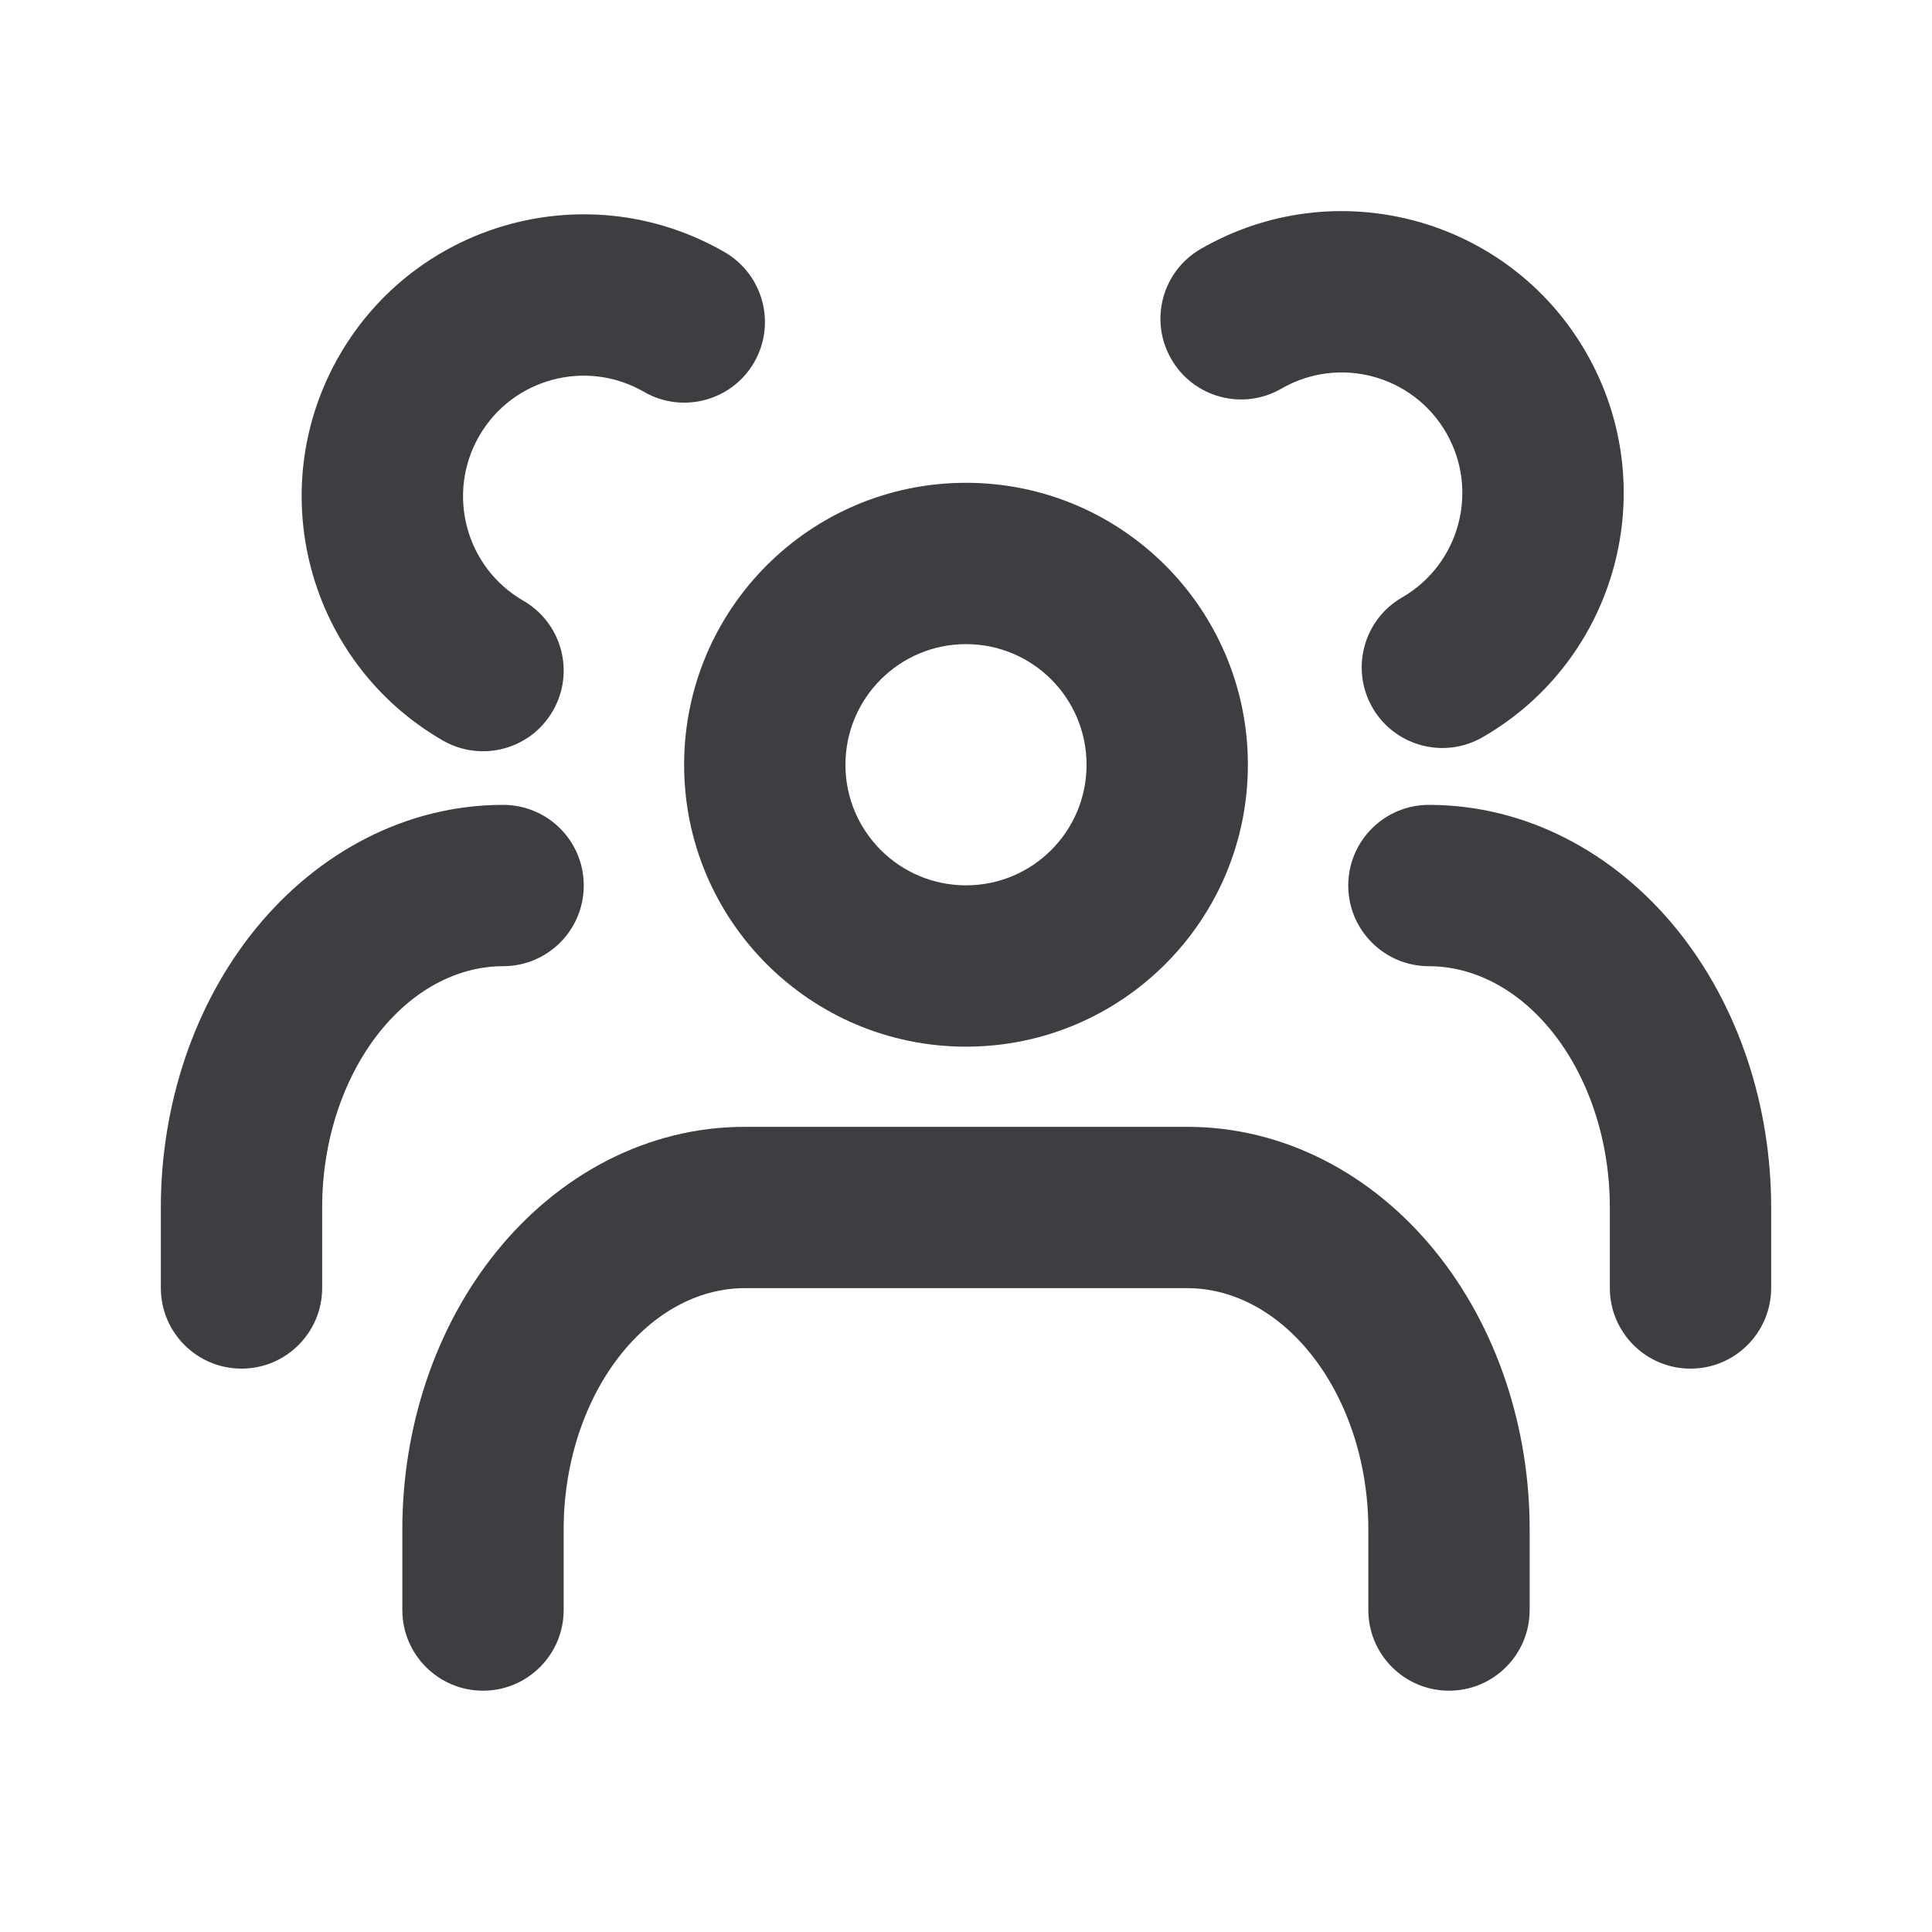
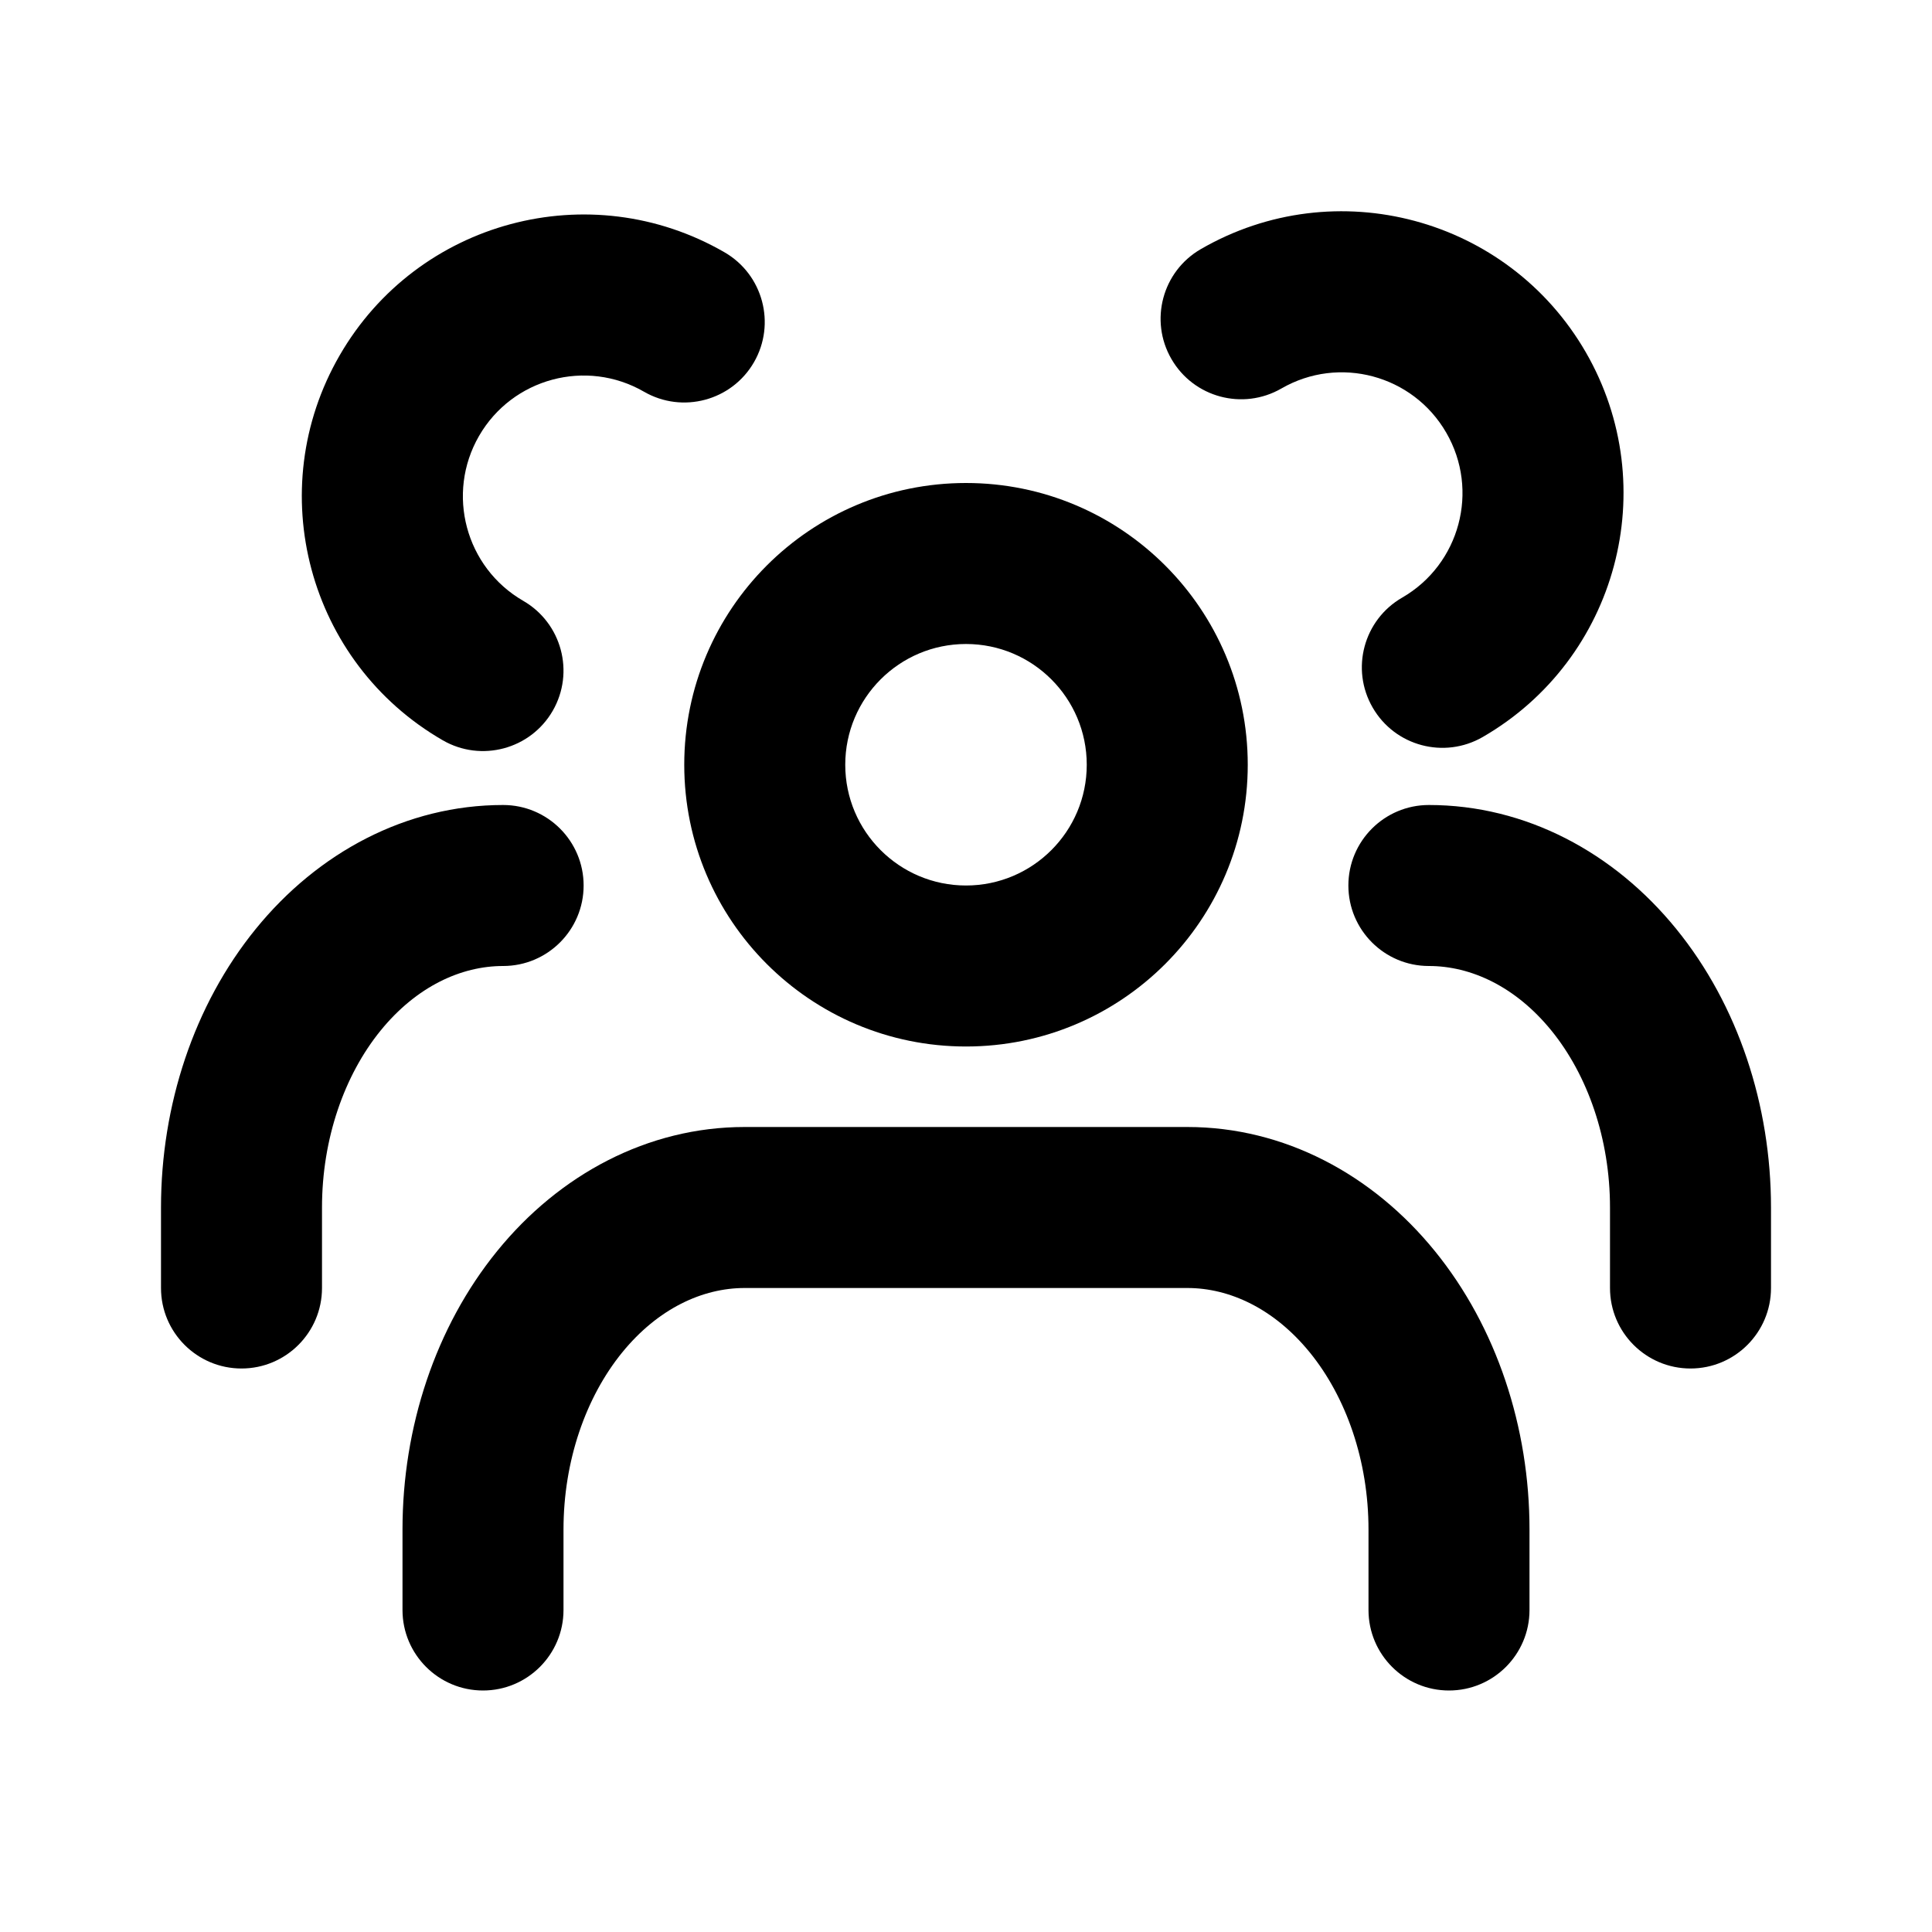
- <svg xmlns="http://www.w3.org/2000/svg" width="20" height="20" viewBox="0 0 20 20" fill="none">
-   <path fill-rule="evenodd" clip-rule="evenodd" d="M5.145 12.95C5.79 12.156 6.706 11.665 7.708 11.665H12.292C13.294 11.665 14.21 12.156 14.855 12.95C15.496 13.739 15.835 14.777 15.835 15.833L15.835 16.667C15.835 17.128 15.461 17.502 15 17.502C14.539 17.502 14.165 17.128 14.165 16.667L14.165 15.833C14.165 15.121 13.934 14.464 13.559 14.003C13.188 13.546 12.726 13.335 12.292 13.335H7.708C7.274 13.335 6.813 13.546 6.441 14.003C6.066 14.464 5.835 15.121 5.835 15.833L5.835 16.667C5.835 17.128 5.461 17.502 5 17.502C4.539 17.502 4.165 17.128 4.165 16.667L4.165 15.833C4.165 14.777 4.504 13.739 5.145 12.95Z" fill="#3D3D42" />
-   <path fill-rule="evenodd" clip-rule="evenodd" d="M13.957 9.167C13.957 8.706 14.331 8.332 14.792 8.332C15.794 8.332 16.71 8.823 17.355 9.616C17.996 10.405 18.335 11.444 18.335 12.5L18.335 13.333C18.335 13.794 17.961 14.168 17.5 14.168C17.039 14.168 16.665 13.794 16.665 13.333L16.665 12.5C16.665 11.788 16.434 11.131 16.059 10.669C15.688 10.213 15.226 10.002 14.792 10.002C14.331 10.002 13.957 9.628 13.957 9.167Z" fill="#3D3D42" />
-   <path fill-rule="evenodd" clip-rule="evenodd" d="M6.043 9.167C6.043 8.705 5.67 8.332 5.208 8.332C4.206 8.332 3.29 8.823 2.645 9.616C2.004 10.405 1.665 11.444 1.665 12.5L1.665 13.333C1.665 13.794 2.039 14.168 2.5 14.168C2.961 14.168 3.335 13.794 3.335 13.333L3.335 12.5C3.335 11.788 3.566 11.131 3.941 10.669C4.312 10.213 4.774 10.002 5.208 10.002C5.67 10.002 6.043 9.628 6.043 9.167Z" fill="#3D3D42" />
-   <path fill-rule="evenodd" clip-rule="evenodd" d="M10 6.668C9.311 6.668 8.752 7.227 8.752 7.917C8.752 8.606 9.311 9.165 10 9.165C10.69 9.165 11.248 8.606 11.248 7.917C11.248 7.227 10.69 6.668 10 6.668ZM7.082 7.917C7.082 6.305 8.388 4.998 10 4.998C11.612 4.998 12.918 6.305 12.918 7.917C12.918 9.528 11.612 10.835 10 10.835C8.388 10.835 7.082 9.528 7.082 7.917Z" fill="#3D3D42" />
-   <path fill-rule="evenodd" clip-rule="evenodd" d="M12.125 3.717C11.894 3.318 12.031 2.807 12.43 2.577C13.826 1.771 15.611 2.249 16.417 3.645C17.223 5.041 16.745 6.826 15.349 7.631C14.949 7.862 14.439 7.725 14.208 7.326C13.978 6.926 14.114 6.416 14.514 6.185C15.111 5.84 15.315 5.077 14.971 4.48C14.626 3.883 13.863 3.678 13.265 4.023C12.866 4.254 12.355 4.117 12.125 3.717Z" fill="#3D3D42" />
-   <path fill-rule="evenodd" clip-rule="evenodd" d="M7.807 3.751C8.037 3.351 7.9 2.841 7.501 2.61C6.105 1.804 4.32 2.283 3.514 3.678C2.708 5.074 3.187 6.859 4.583 7.665C4.982 7.895 5.493 7.759 5.723 7.359C5.954 6.96 5.817 6.449 5.418 6.219C4.82 5.874 4.616 5.11 4.961 4.513C5.305 3.916 6.069 3.712 6.666 4.056C7.065 4.287 7.576 4.15 7.807 3.751Z" fill="#3D3D42" />
+ <svg xmlns="http://www.w3.org/2000/svg" width="24" height="24" viewBox="0 0 24 24" fill="none">
+   <path fill="currentColor" fill-rule="evenodd" clip-rule="evenodd" d="M6.176 15.541C6.949 14.589 8.048 14 9.25 14H14.75C15.952 14 17.051 14.589 17.824 15.541C18.593 16.487 19 17.733 19 19L19 20C19 20.552 18.552 21 18 21C17.448 21 17 20.552 17 20L17 19C17 18.145 16.722 17.356 16.272 16.802C15.826 16.254 15.272 16 14.75 16H9.25C8.728 16 8.174 16.254 7.728 16.802C7.278 17.356 7 18.145 7 19L7 20C7 20.552 6.552 21 6 21C5.448 21 5 20.552 5 20L5 19C5 17.733 5.407 16.487 6.176 15.541Z" />
+   <path fill="currentColor" fill-rule="evenodd" clip-rule="evenodd" d="M16.75 11C16.75 10.448 17.198 10 17.75 10C18.952 10 20.051 10.589 20.824 11.541C21.593 12.487 22 13.733 22 15L22 16C22 16.552 21.552 17 21 17C20.448 17 20 16.552 20 16L20 15C20 14.145 19.722 13.356 19.272 12.802C18.826 12.254 18.272 12 17.75 12C17.198 12 16.75 11.552 16.75 11Z" />
+   <path fill="currentColor" fill-rule="evenodd" clip-rule="evenodd" d="M7.25 11C7.25 10.448 6.802 10 6.25 10C5.048 10 3.949 10.589 3.176 11.541C2.407 12.487 2 13.733 2 15L2 16C2 16.552 2.448 17 3 17C3.552 17 4 16.552 4 16L4 15C4 14.145 4.278 13.356 4.728 12.802C5.174 12.254 5.728 12 6.25 12C6.802 12 7.25 11.552 7.25 11Z" />
+   <path fill="currentColor" fill-rule="evenodd" clip-rule="evenodd" d="M12 8C11.172 8 10.5 8.672 10.5 9.5C10.5 10.328 11.172 11 12 11C12.828 11 13.5 10.328 13.5 9.5C13.5 8.672 12.828 8 12 8ZM8.5 9.5C8.5 7.567 10.067 6 12 6C13.933 6 15.5 7.567 15.5 9.5C15.5 11.433 13.933 13 12 13C10.067 13 8.5 11.433 8.5 9.5Z" />
+   <path fill="currentColor" fill-rule="evenodd" clip-rule="evenodd" d="M14.552 4.46C14.275 3.982 14.439 3.37 14.918 3.094C16.591 2.127 18.732 2.701 19.699 4.375C20.665 6.049 20.091 8.19 18.418 9.156C17.939 9.432 17.328 9.268 17.052 8.79C16.775 8.312 16.939 7.7 17.418 7.424C18.135 7.01 18.381 6.092 17.966 5.375C17.552 4.658 16.635 4.412 15.918 4.826C15.439 5.102 14.828 4.938 14.552 4.46Z" />
+   <path fill="currentColor" fill-rule="evenodd" clip-rule="evenodd" d="M9.366 4.5C9.642 4.022 9.478 3.41 9 3.134C7.326 2.167 5.185 2.741 4.219 4.415C3.252 6.089 3.826 8.23 5.5 9.196C5.978 9.472 6.59 9.308 6.866 8.83C7.142 8.352 6.978 7.74 6.5 7.464C5.783 7.05 5.537 6.132 5.951 5.415C6.365 4.698 7.283 4.452 8 4.866C8.478 5.142 9.09 4.978 9.366 4.5Z" />
</svg>
